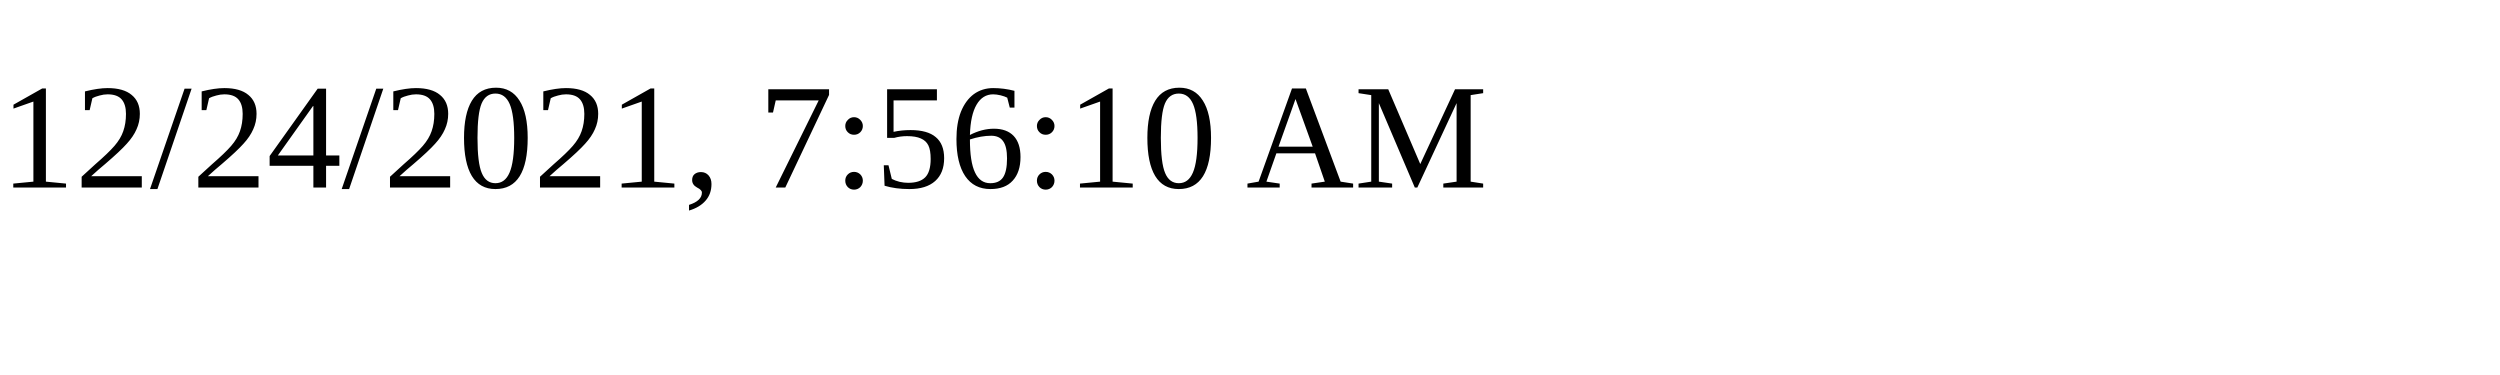
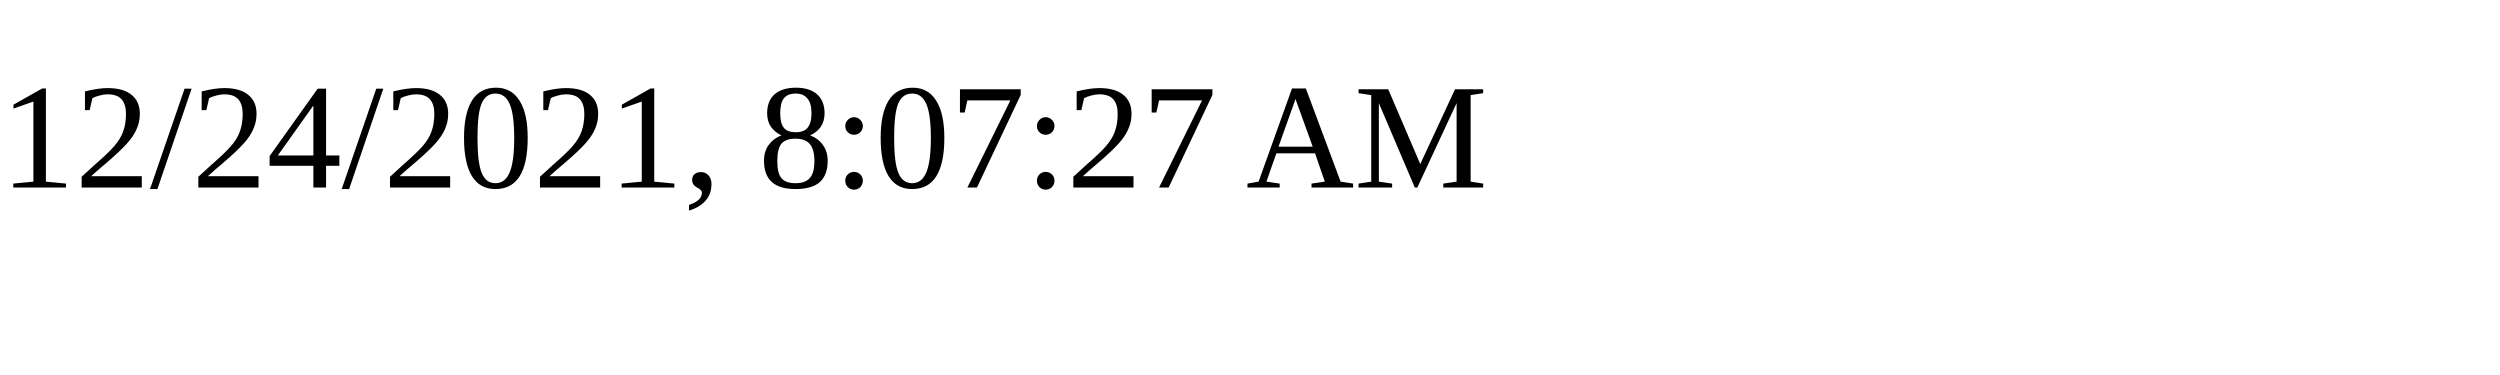
<svg xmlns="http://www.w3.org/2000/svg" height="30" width="200">
-   <text x="0" y="15">12/24/2021, 7:56:10 AM</text>
+   <text x="0" y="15">12/24/2021, 8:07:27 AM</text>
</svg>
